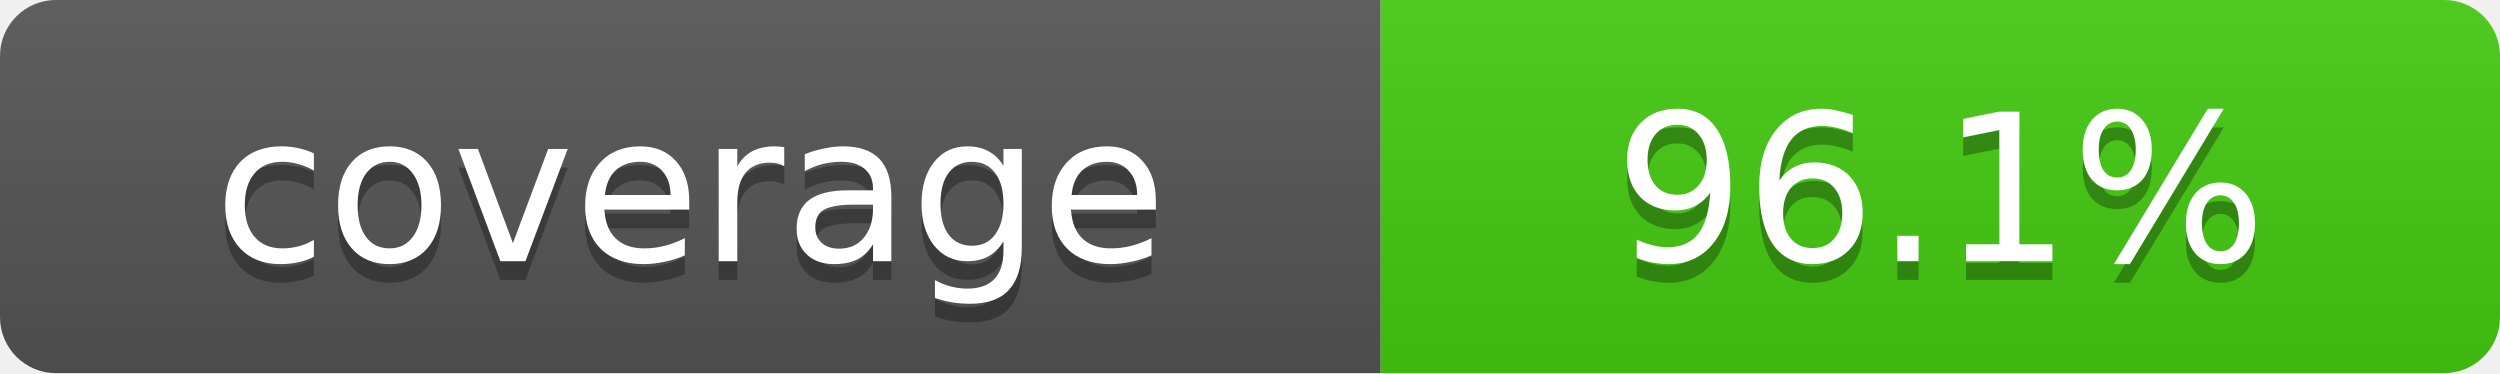
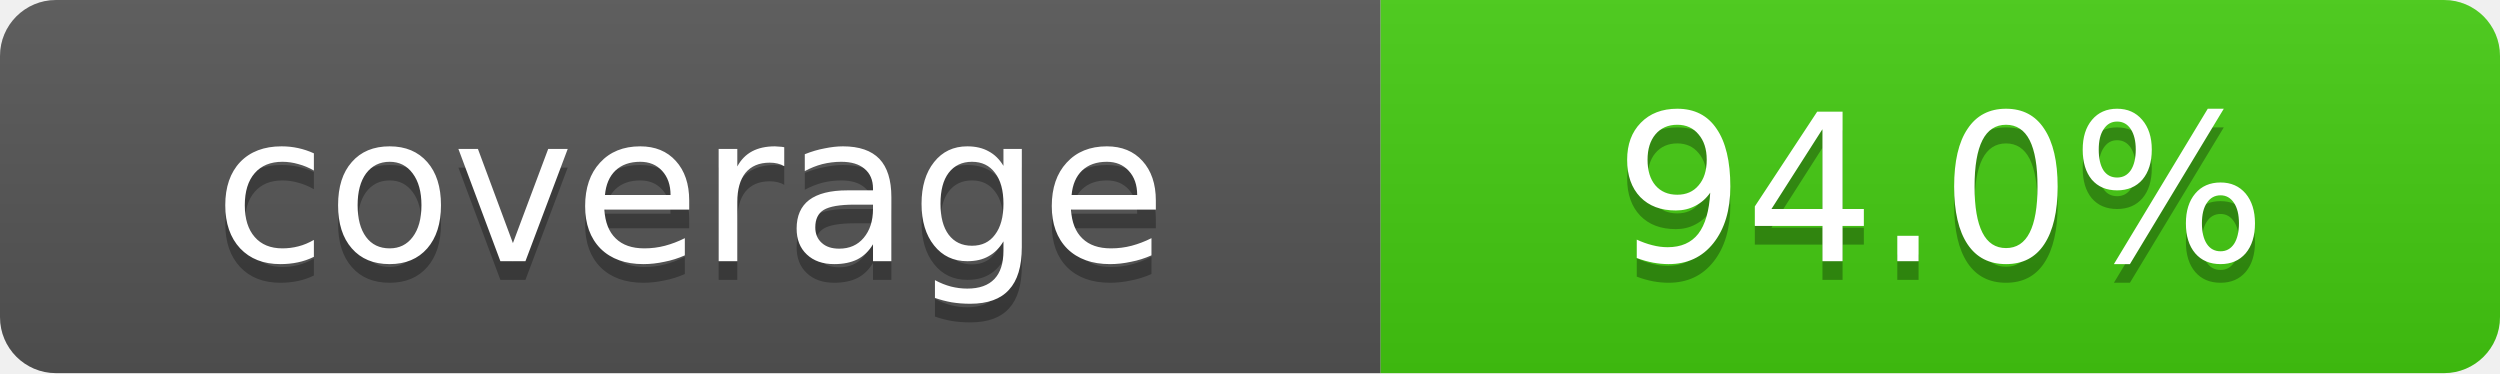
- <svg xmlns="http://www.w3.org/2000/svg" width="134" height="20" role="img" aria-label="coverage: 96.1%">
+ <svg xmlns="http://www.w3.org/2000/svg" width="134" height="20" role="img" aria-label="coverage: 94.0%">
  <linearGradient id="s" x2="0" y2="100%">
    <stop offset="0" stop-color="#bbb" stop-opacity=".1" />
    <stop offset="1" stop-opacity=".1" />
  </linearGradient>
  <clipPath id="r">
    <rect width="134" height="20" rx="3" fill="#fff" />
  </clipPath>
  <g clip-path="url(#r)">
    <rect width="74" height="20" fill="#555" />
    <rect x="74" width="60" height="20" fill="#4c1" />
    <rect width="134" height="20" fill="url(#s)" />
  </g>
  <g fill="#fff" text-anchor="middle" font-family="Verdana,DejaVu Sans,sans-serif" text-rendering="geometricPrecision" font-size="11">
    <text aria-hidden="true" x="37.0" y="15" fill="#010101" fill-opacity=".3">coverage</text>
    <text x="37.0" y="14">coverage</text>
-     <text aria-hidden="true" x="104.0" y="15" fill="#010101" fill-opacity=".3">96.1%</text>
-     <text x="104.0" y="14">96.1%</text>
+     <text aria-hidden="true" x="104.0" y="15" fill="#010101" fill-opacity=".3">94.0%</text>
+     <text x="104.0" y="14">94.0%</text>
  </g>
</svg>
